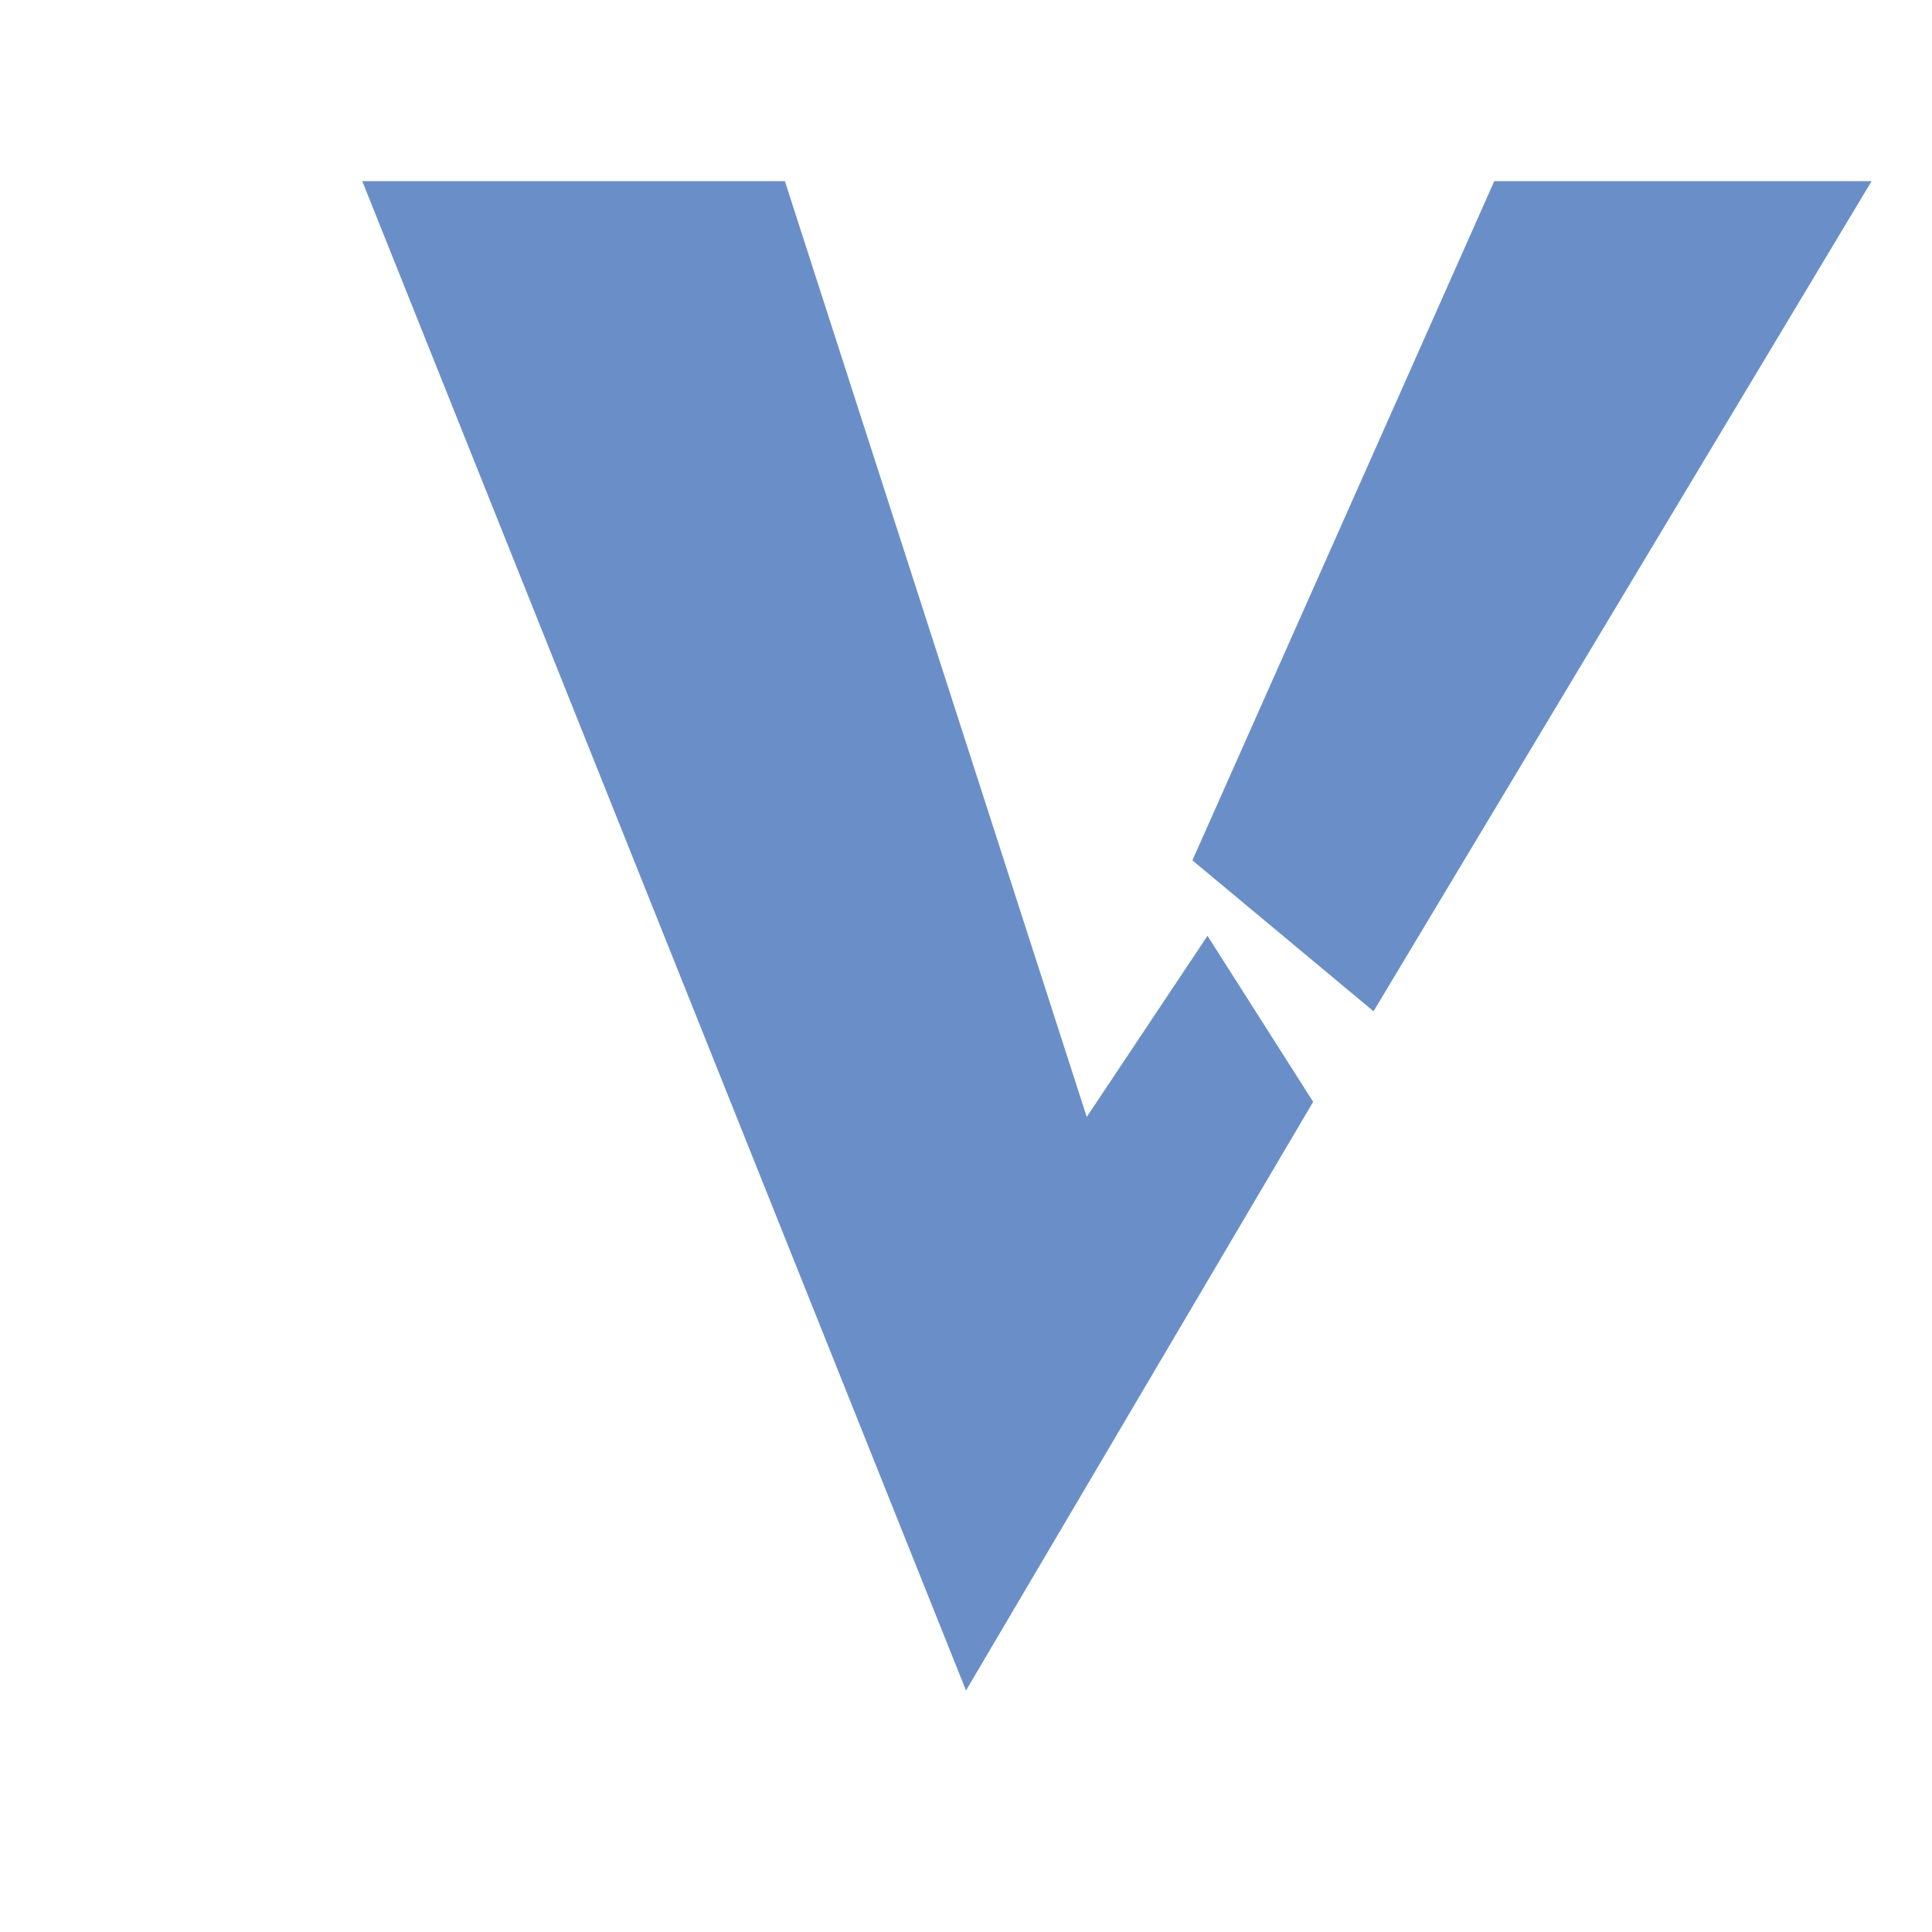
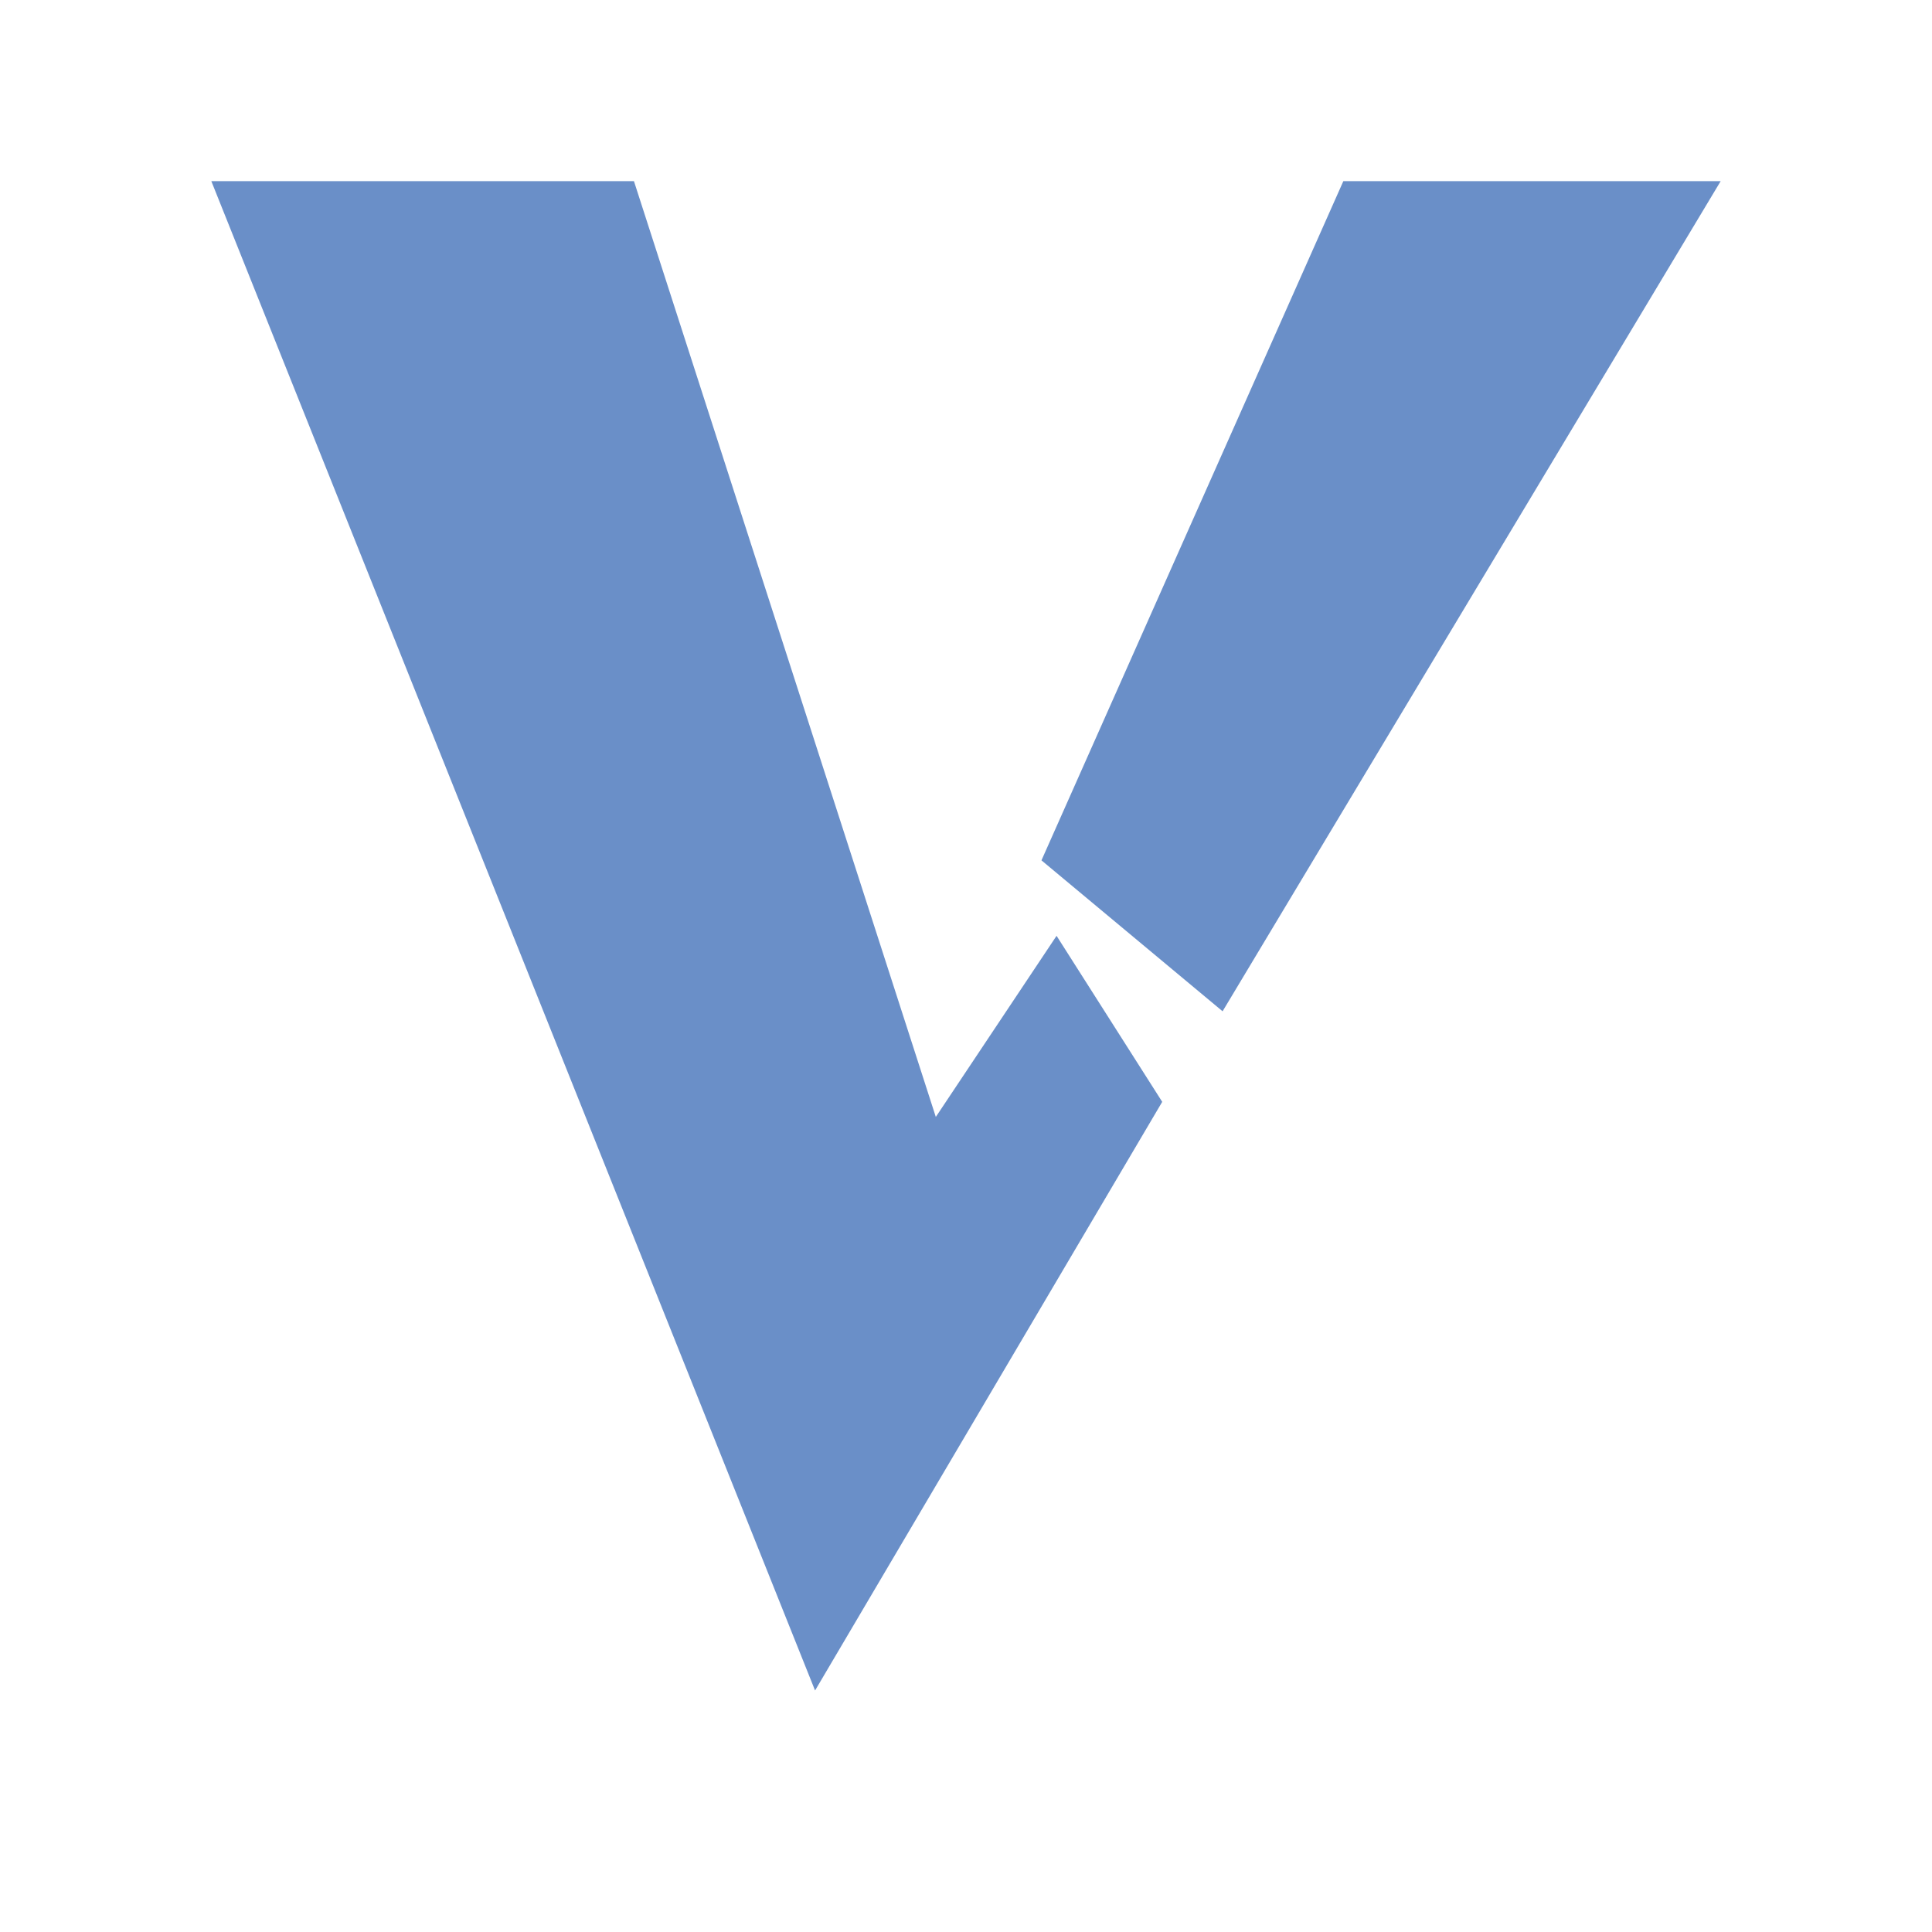
<svg xmlns="http://www.w3.org/2000/svg" viewBox="0 0 64 64" fill="#6a8fc8">
-   <polygon points="12,6 26,6 36,37 40,31 43.5,36.5 32,56" />
-   <polygon points="39.5,28.5 49.5,6 62,6 45.5,33.5" />
+   <polygon points="7,6 21,6 31,37 35,31 38.5,36.5 27,56" />
+   <polygon points="34.5,28.5 44.5,6 57,6 40.5,33.5" />
</svg>
